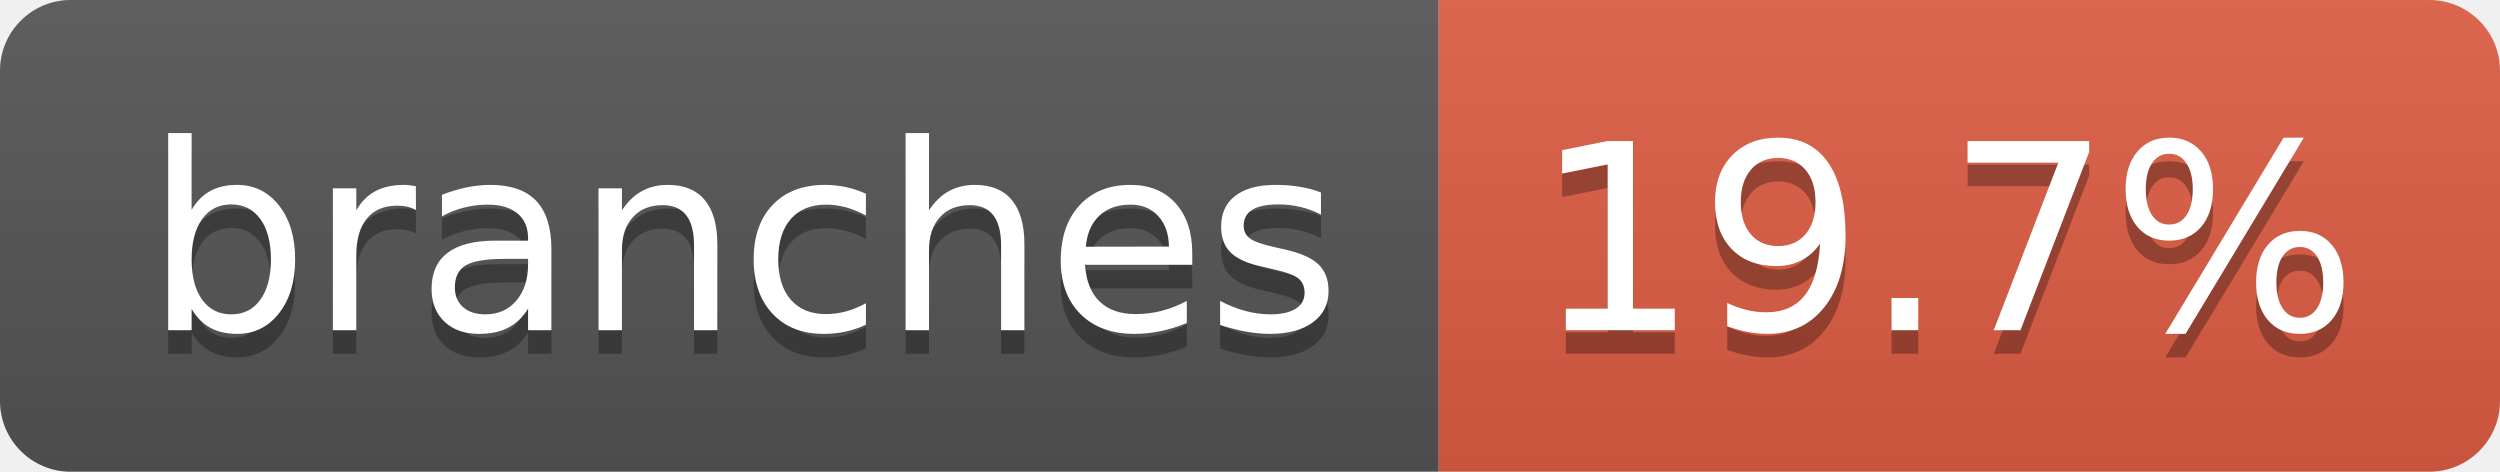
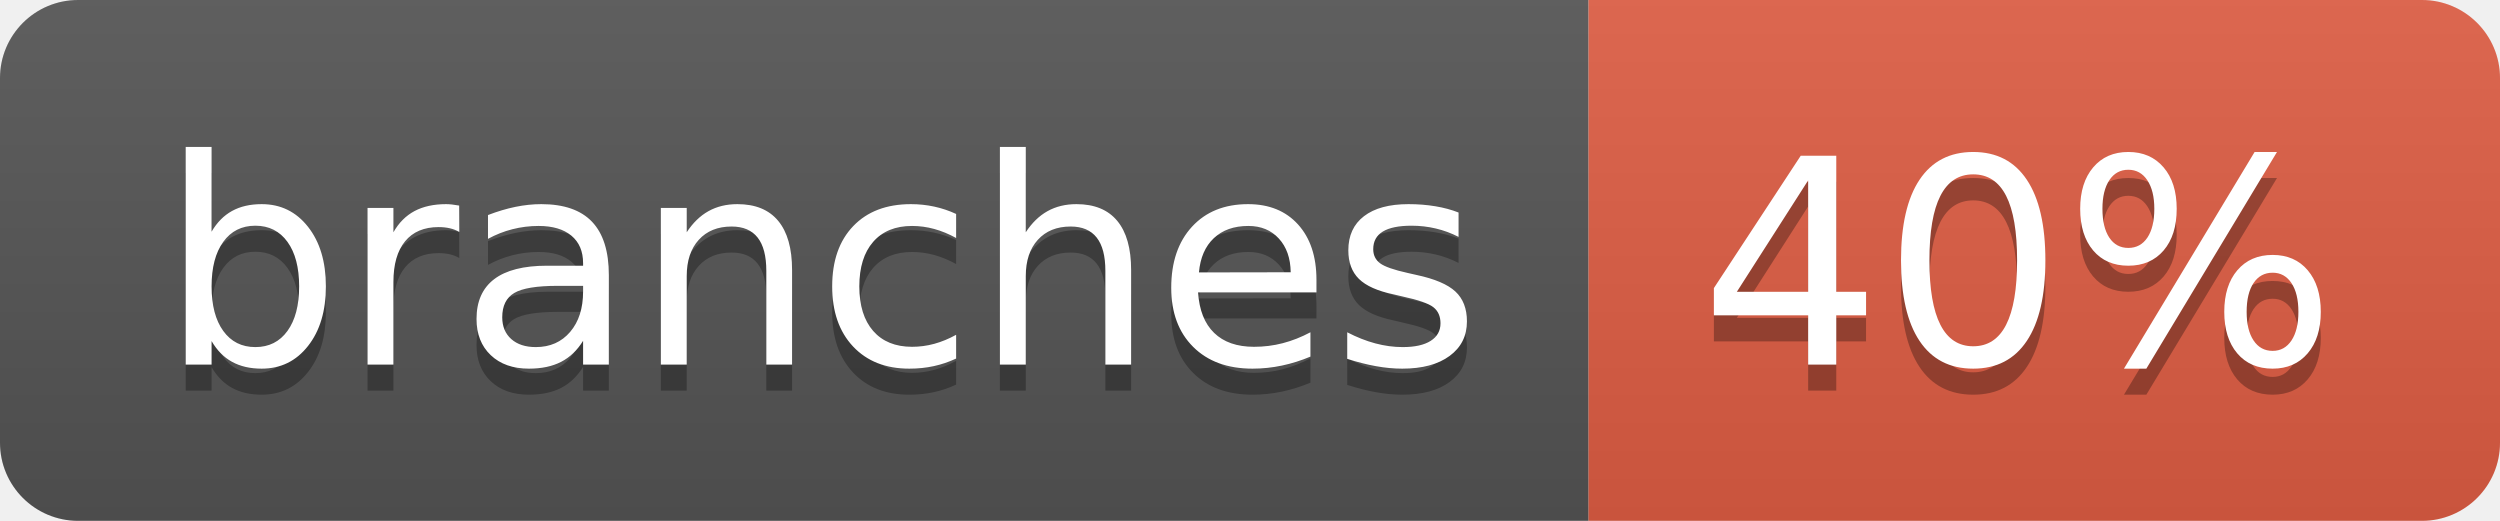
- <svg xmlns="http://www.w3.org/2000/svg" width="106" height="20" role="img" aria-label="branches: 19.7%">
+ <svg xmlns="http://www.w3.org/2000/svg" width="96" height="20" role="img" aria-label="branches: 40%">
  <linearGradient id="s" x2="0" y2="100%">
    <stop offset="0" stop-color="#bbb" stop-opacity=".1" />
    <stop offset="1" stop-opacity=".1" />
  </linearGradient>
  <clipPath id="r">
-     <rect width="106" height="20" rx="3" fill="#fff" />
+     <rect width="96" height="20" rx="3" fill="#fff" />
  </clipPath>
  <g clip-path="url(#r)">
    <rect width="61" height="20" fill="#555" />
-     <rect x="61" width="45" height="20" fill="#e05d44" />
-     <rect width="106" height="20" fill="url(#s)" />
+     <rect x="61" width="35" height="20" fill="#e05d44" />
+     <rect width="96" height="20" fill="url(#s)" />
  </g>
  <g fill="#fff" text-anchor="middle" font-family="Verdana,Geneva,DejaVu Sans,sans-serif" text-rendering="geometricPrecision" font-size="110">
    <text aria-hidden="true" x="315" y="150" fill="#010101" fill-opacity=".3" transform="scale(.1)" textLength="507">branches</text>
    <text x="315" y="140" transform="scale(.1)" fill="#fff" textLength="507">branches</text>
-     <text aria-hidden="true" x="825" y="150" fill="#010101" fill-opacity=".3" transform="scale(.1)" textLength="350">19.7%</text>
-     <text x="825" y="140" transform="scale(.1)" fill="#fff" textLength="350">19.7%</text>
+     <text aria-hidden="true" x="775" y="150" fill="#010101" fill-opacity=".3" transform="scale(.1)" textLength="245">40%</text>
+     <text x="775" y="140" transform="scale(.1)" fill="#fff" textLength="245">40%</text>
  </g>
</svg>
